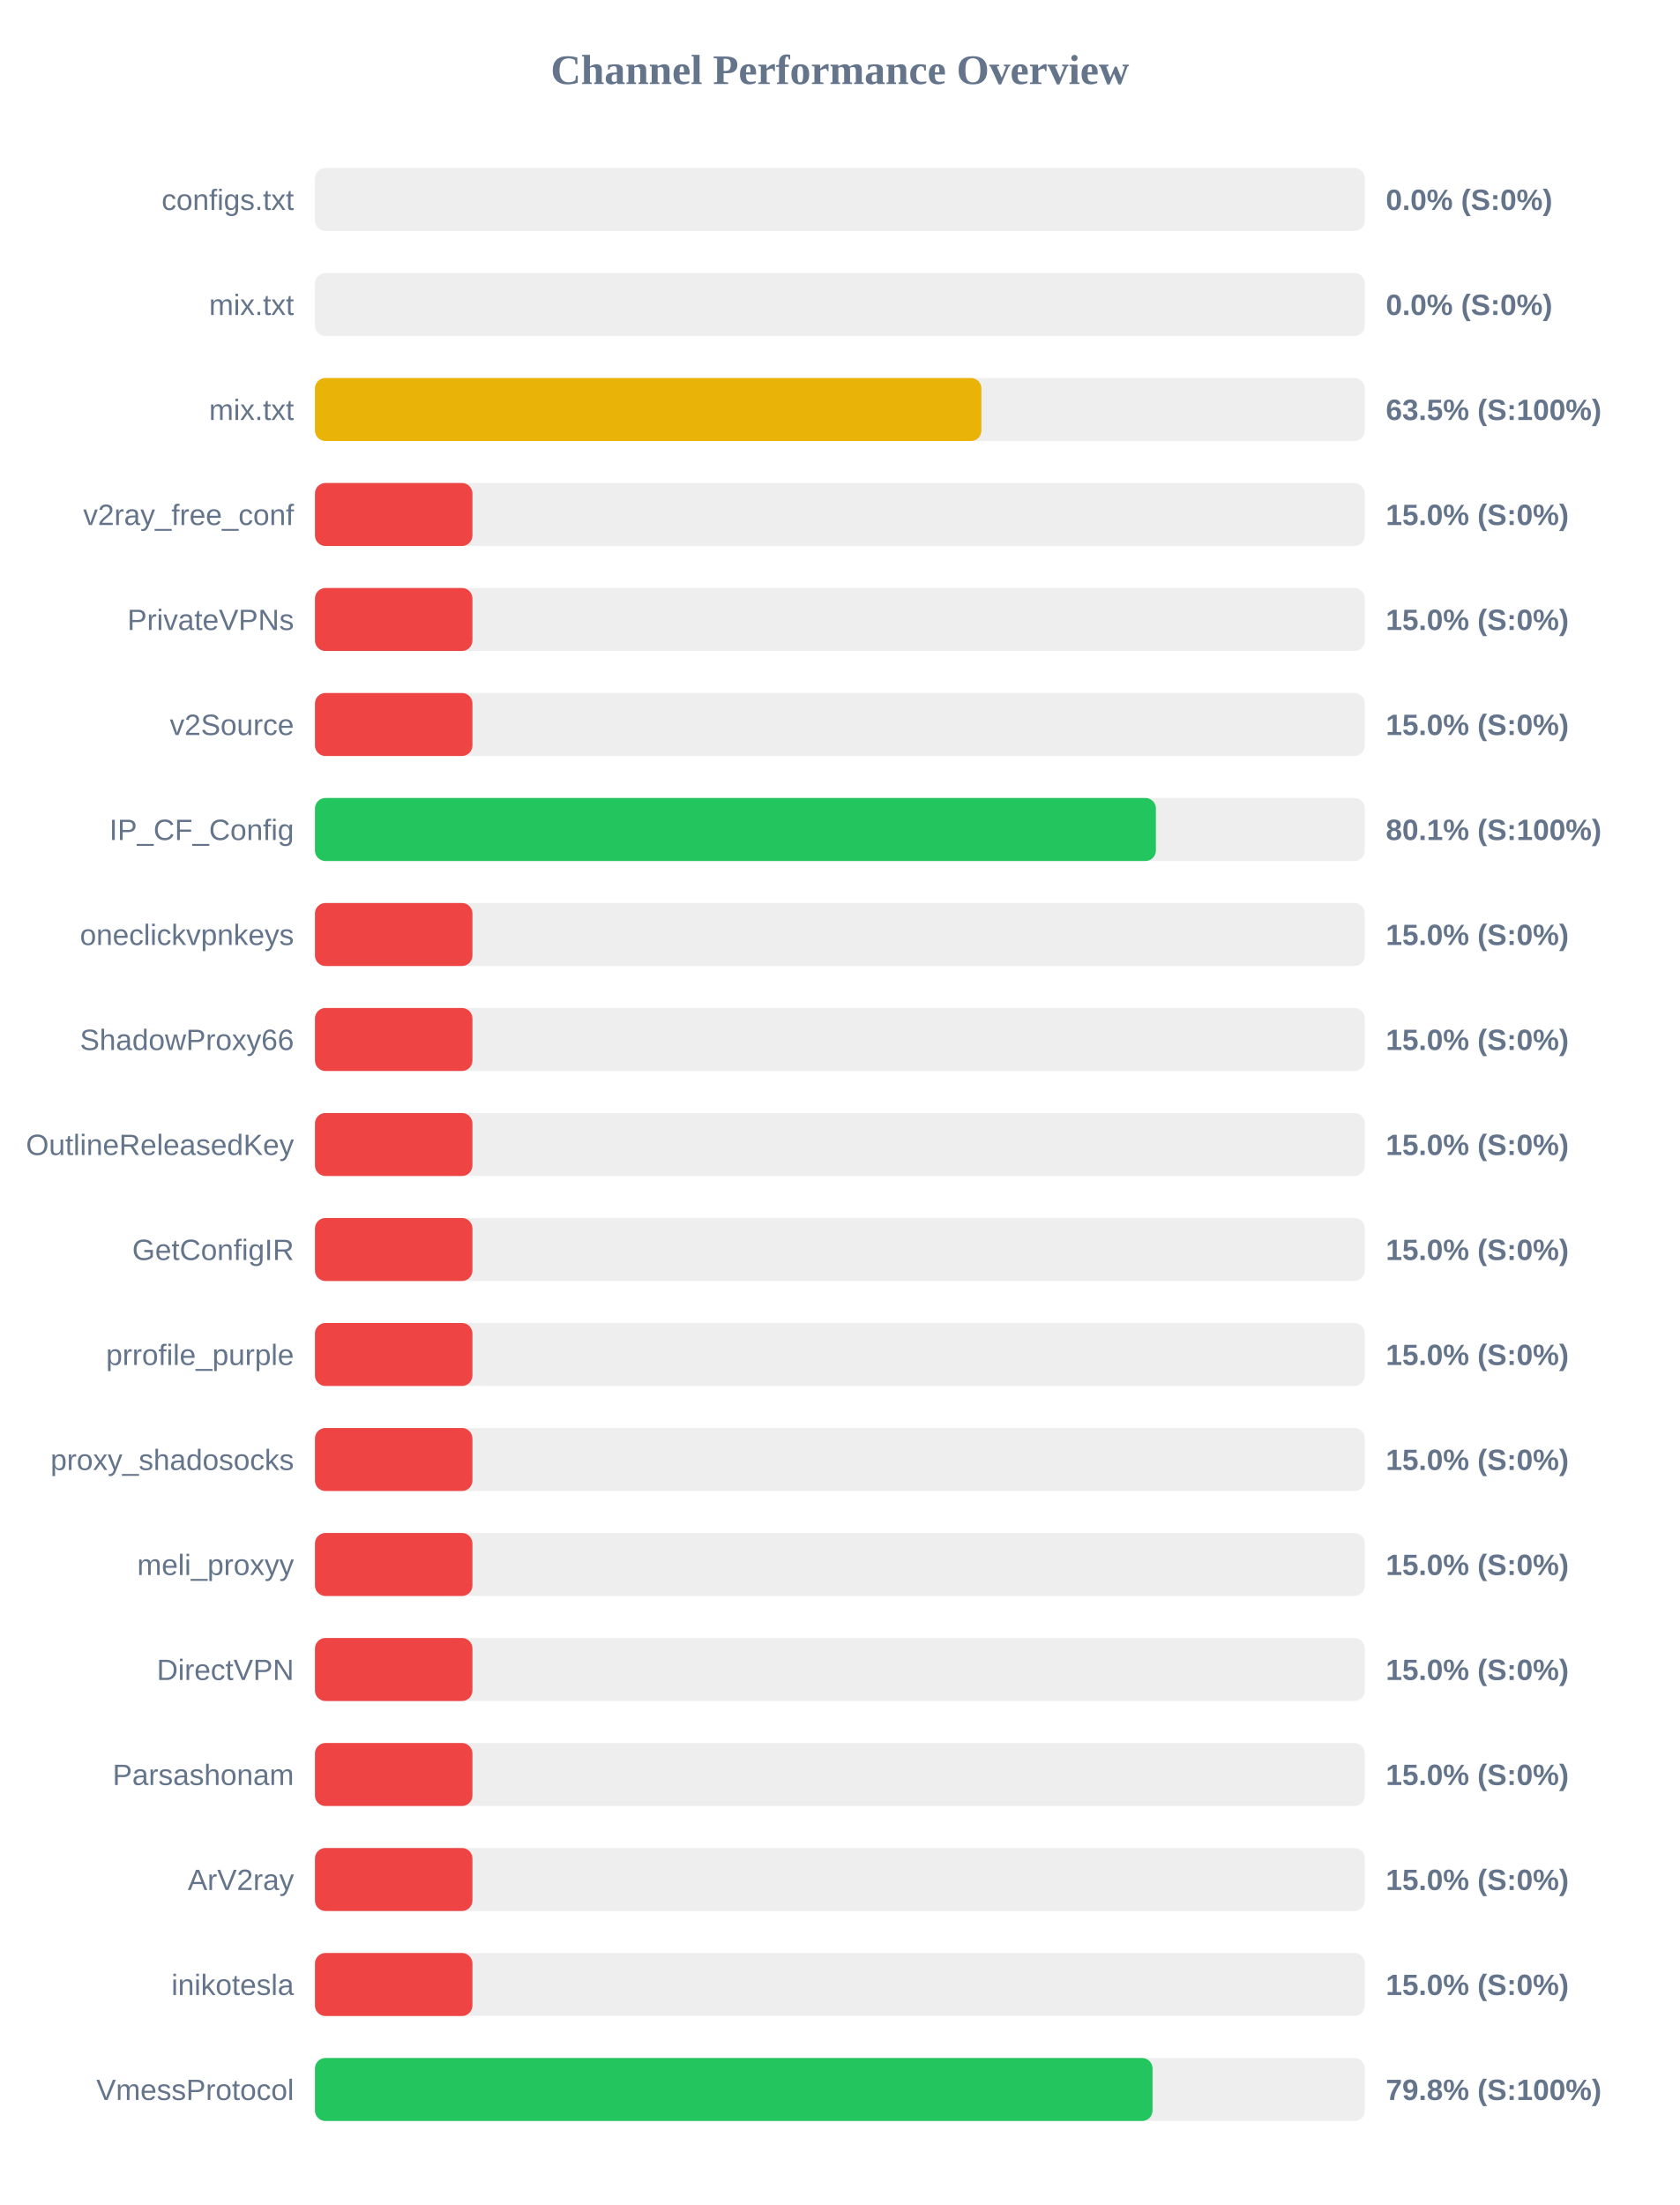
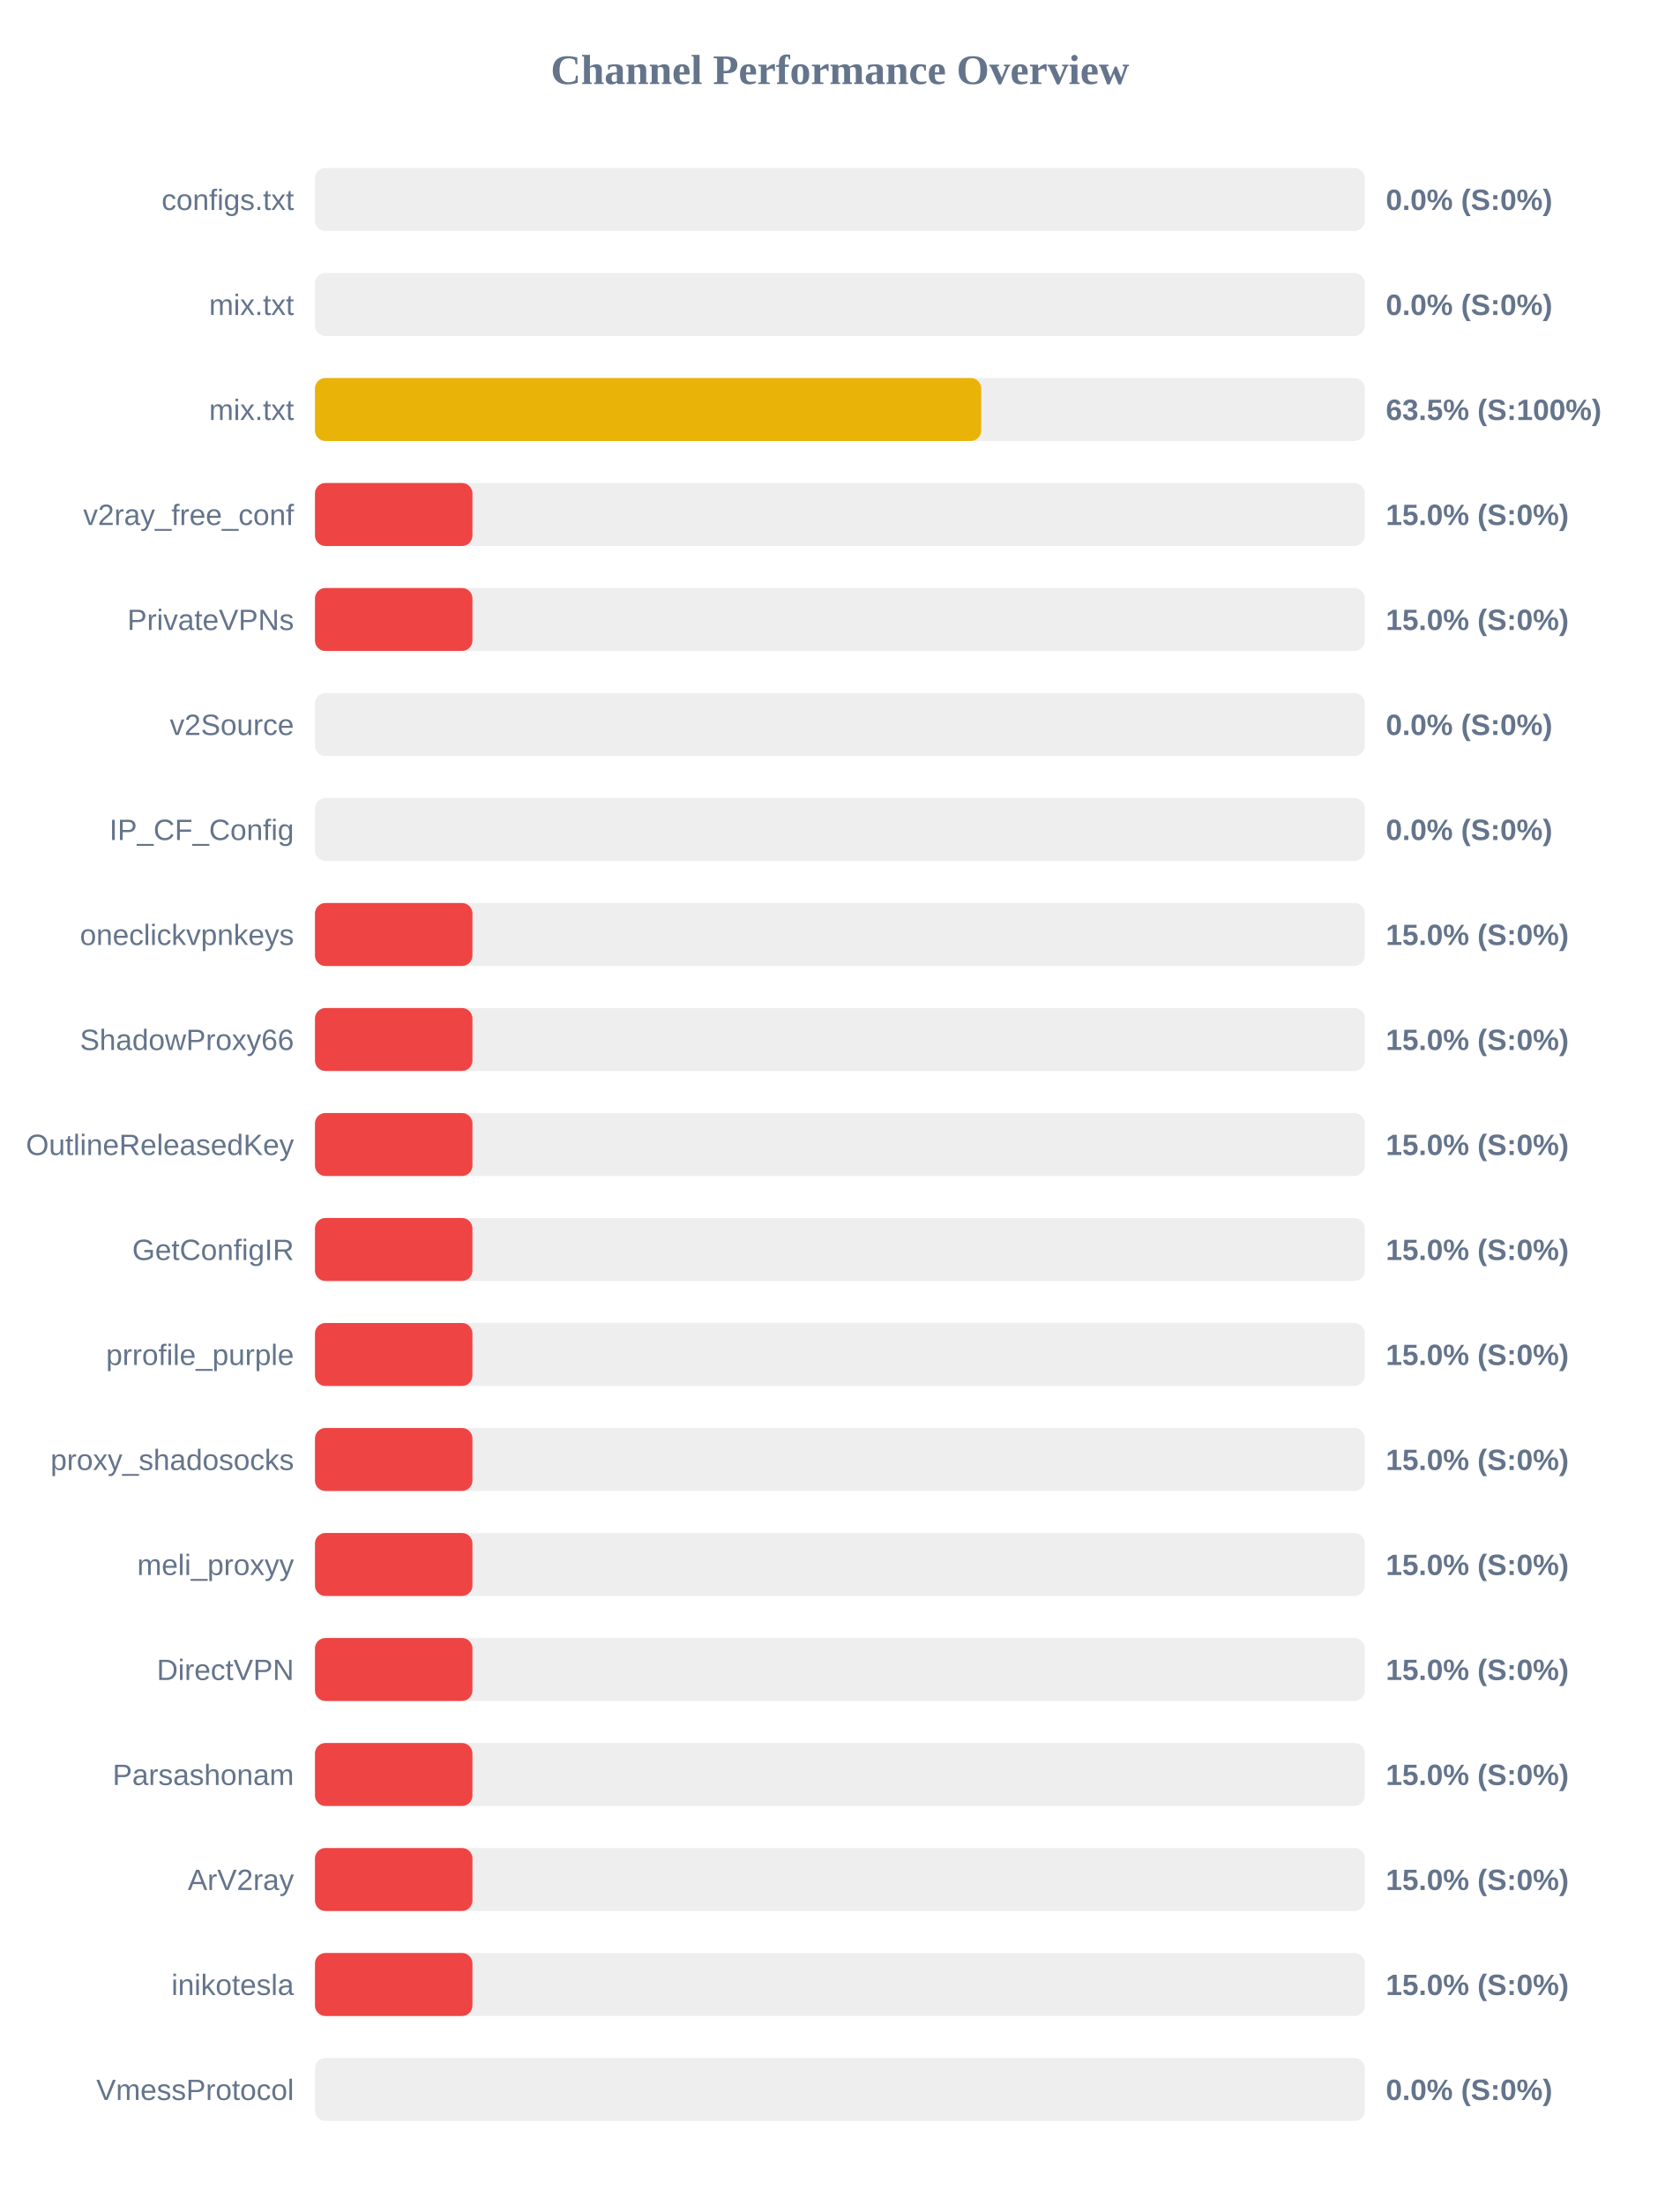
<svg xmlns="http://www.w3.org/2000/svg" width="800" height="1050" version="1.1">
  <style>
        .row { font: 14px Arial; fill: #64748b; }
        .score { font: bold 14px Arial; fill: #64748b; }
    </style>
  <text x="400" y="40" text-anchor="middle" font-size="20px" font-weight="bold" fill="#64748b">Channel Performance Overview</text>
  <rect x="150" y="80" width="500" height="30" fill="#eee" rx="5" />
  <rect x="150" y="80" width="0.0" height="30" fill="#ef4444" rx="5" />
  <text x="140" y="100" text-anchor="end" class="row">configs.txt</text>
  <text x="660" y="100" text-anchor="start" class="score">0.0% (S:0%)</text>
  <rect x="150" y="130" width="500" height="30" fill="#eee" rx="5" />
  <rect x="150" y="130" width="0.0" height="30" fill="#ef4444" rx="5" />
  <text x="140" y="150" text-anchor="end" class="row">mix.txt</text>
  <text x="660" y="150" text-anchor="start" class="score">0.0% (S:0%)</text>
  <rect x="150" y="180" width="500" height="30" fill="#eee" rx="5" />
-   <rect x="150" y="180" width="317.4" height="30" fill="#eab308" rx="5" />
+   <rect x="150" y="180" width="317.3" height="30" fill="#eab308" rx="5" />
  <text x="140" y="200" text-anchor="end" class="row">mix.txt</text>
  <text x="660" y="200" text-anchor="start" class="score">63.5% (S:100%)</text>
  <rect x="150" y="230" width="500" height="30" fill="#eee" rx="5" />
  <rect x="150" y="230" width="75.0" height="30" fill="#ef4444" rx="5" />
  <text x="140" y="250" text-anchor="end" class="row">v2ray_free_conf</text>
  <text x="660" y="250" text-anchor="start" class="score">15.0% (S:0%)</text>
  <rect x="150" y="280" width="500" height="30" fill="#eee" rx="5" />
  <rect x="150" y="280" width="75.0" height="30" fill="#ef4444" rx="5" />
  <text x="140" y="300" text-anchor="end" class="row">PrivateVPNs</text>
  <text x="660" y="300" text-anchor="start" class="score">15.0% (S:0%)</text>
  <rect x="150" y="330" width="500" height="30" fill="#eee" rx="5" />
-   <rect x="150" y="330" width="75.0" height="30" fill="#ef4444" rx="5" />
+   <rect x="150" y="330" width="0.0" height="30" fill="#ef4444" rx="5" />
  <text x="140" y="350" text-anchor="end" class="row">v2Source</text>
-   <text x="660" y="350" text-anchor="start" class="score">15.0% (S:0%)</text>
+   <text x="660" y="350" text-anchor="start" class="score">0.0% (S:0%)</text>
  <rect x="150" y="380" width="500" height="30" fill="#eee" rx="5" />
-   <rect x="150" y="380" width="400.5" height="30" fill="#22c55e" rx="5" />
+   <rect x="150" y="380" width="0.0" height="30" fill="#ef4444" rx="5" />
  <text x="140" y="400" text-anchor="end" class="row">IP_CF_Config</text>
-   <text x="660" y="400" text-anchor="start" class="score">80.1% (S:100%)</text>
+   <text x="660" y="400" text-anchor="start" class="score">0.0% (S:0%)</text>
  <rect x="150" y="430" width="500" height="30" fill="#eee" rx="5" />
  <rect x="150" y="430" width="75.0" height="30" fill="#ef4444" rx="5" />
  <text x="140" y="450" text-anchor="end" class="row">oneclickvpnkeys</text>
  <text x="660" y="450" text-anchor="start" class="score">15.0% (S:0%)</text>
  <rect x="150" y="480" width="500" height="30" fill="#eee" rx="5" />
  <rect x="150" y="480" width="75.0" height="30" fill="#ef4444" rx="5" />
  <text x="140" y="500" text-anchor="end" class="row">ShadowProxy66</text>
  <text x="660" y="500" text-anchor="start" class="score">15.0% (S:0%)</text>
  <rect x="150" y="530" width="500" height="30" fill="#eee" rx="5" />
  <rect x="150" y="530" width="75.0" height="30" fill="#ef4444" rx="5" />
  <text x="140" y="550" text-anchor="end" class="row">OutlineReleasedKey</text>
  <text x="660" y="550" text-anchor="start" class="score">15.0% (S:0%)</text>
  <rect x="150" y="580" width="500" height="30" fill="#eee" rx="5" />
  <rect x="150" y="580" width="75.0" height="30" fill="#ef4444" rx="5" />
  <text x="140" y="600" text-anchor="end" class="row">GetConfigIR</text>
  <text x="660" y="600" text-anchor="start" class="score">15.0% (S:0%)</text>
  <rect x="150" y="630" width="500" height="30" fill="#eee" rx="5" />
  <rect x="150" y="630" width="75.0" height="30" fill="#ef4444" rx="5" />
  <text x="140" y="650" text-anchor="end" class="row">prrofile_purple</text>
  <text x="660" y="650" text-anchor="start" class="score">15.0% (S:0%)</text>
  <rect x="150" y="680" width="500" height="30" fill="#eee" rx="5" />
  <rect x="150" y="680" width="75.0" height="30" fill="#ef4444" rx="5" />
  <text x="140" y="700" text-anchor="end" class="row">proxy_shadosocks</text>
  <text x="660" y="700" text-anchor="start" class="score">15.0% (S:0%)</text>
  <rect x="150" y="730" width="500" height="30" fill="#eee" rx="5" />
  <rect x="150" y="730" width="75.0" height="30" fill="#ef4444" rx="5" />
  <text x="140" y="750" text-anchor="end" class="row">meli_proxyy</text>
  <text x="660" y="750" text-anchor="start" class="score">15.0% (S:0%)</text>
  <rect x="150" y="780" width="500" height="30" fill="#eee" rx="5" />
  <rect x="150" y="780" width="75.0" height="30" fill="#ef4444" rx="5" />
  <text x="140" y="800" text-anchor="end" class="row">DirectVPN</text>
  <text x="660" y="800" text-anchor="start" class="score">15.0% (S:0%)</text>
  <rect x="150" y="830" width="500" height="30" fill="#eee" rx="5" />
  <rect x="150" y="830" width="75.0" height="30" fill="#ef4444" rx="5" />
  <text x="140" y="850" text-anchor="end" class="row">Parsashonam</text>
  <text x="660" y="850" text-anchor="start" class="score">15.0% (S:0%)</text>
  <rect x="150" y="880" width="500" height="30" fill="#eee" rx="5" />
  <rect x="150" y="880" width="75.0" height="30" fill="#ef4444" rx="5" />
  <text x="140" y="900" text-anchor="end" class="row">ArV2ray</text>
  <text x="660" y="900" text-anchor="start" class="score">15.0% (S:0%)</text>
  <rect x="150" y="930" width="500" height="30" fill="#eee" rx="5" />
  <rect x="150" y="930" width="75.0" height="30" fill="#ef4444" rx="5" />
  <text x="140" y="950" text-anchor="end" class="row">inikotesla</text>
  <text x="660" y="950" text-anchor="start" class="score">15.0% (S:0%)</text>
  <rect x="150" y="980" width="500" height="30" fill="#eee" rx="5" />
-   <rect x="150" y="980" width="398.9" height="30" fill="#22c55e" rx="5" />
+   <rect x="150" y="980" width="0.0" height="30" fill="#ef4444" rx="5" />
  <text x="140" y="1000" text-anchor="end" class="row">VmessProtocol</text>
-   <text x="660" y="1000" text-anchor="start" class="score">79.8% (S:100%)</text>
+   <text x="660" y="1000" text-anchor="start" class="score">0.0% (S:0%)</text>
</svg>
